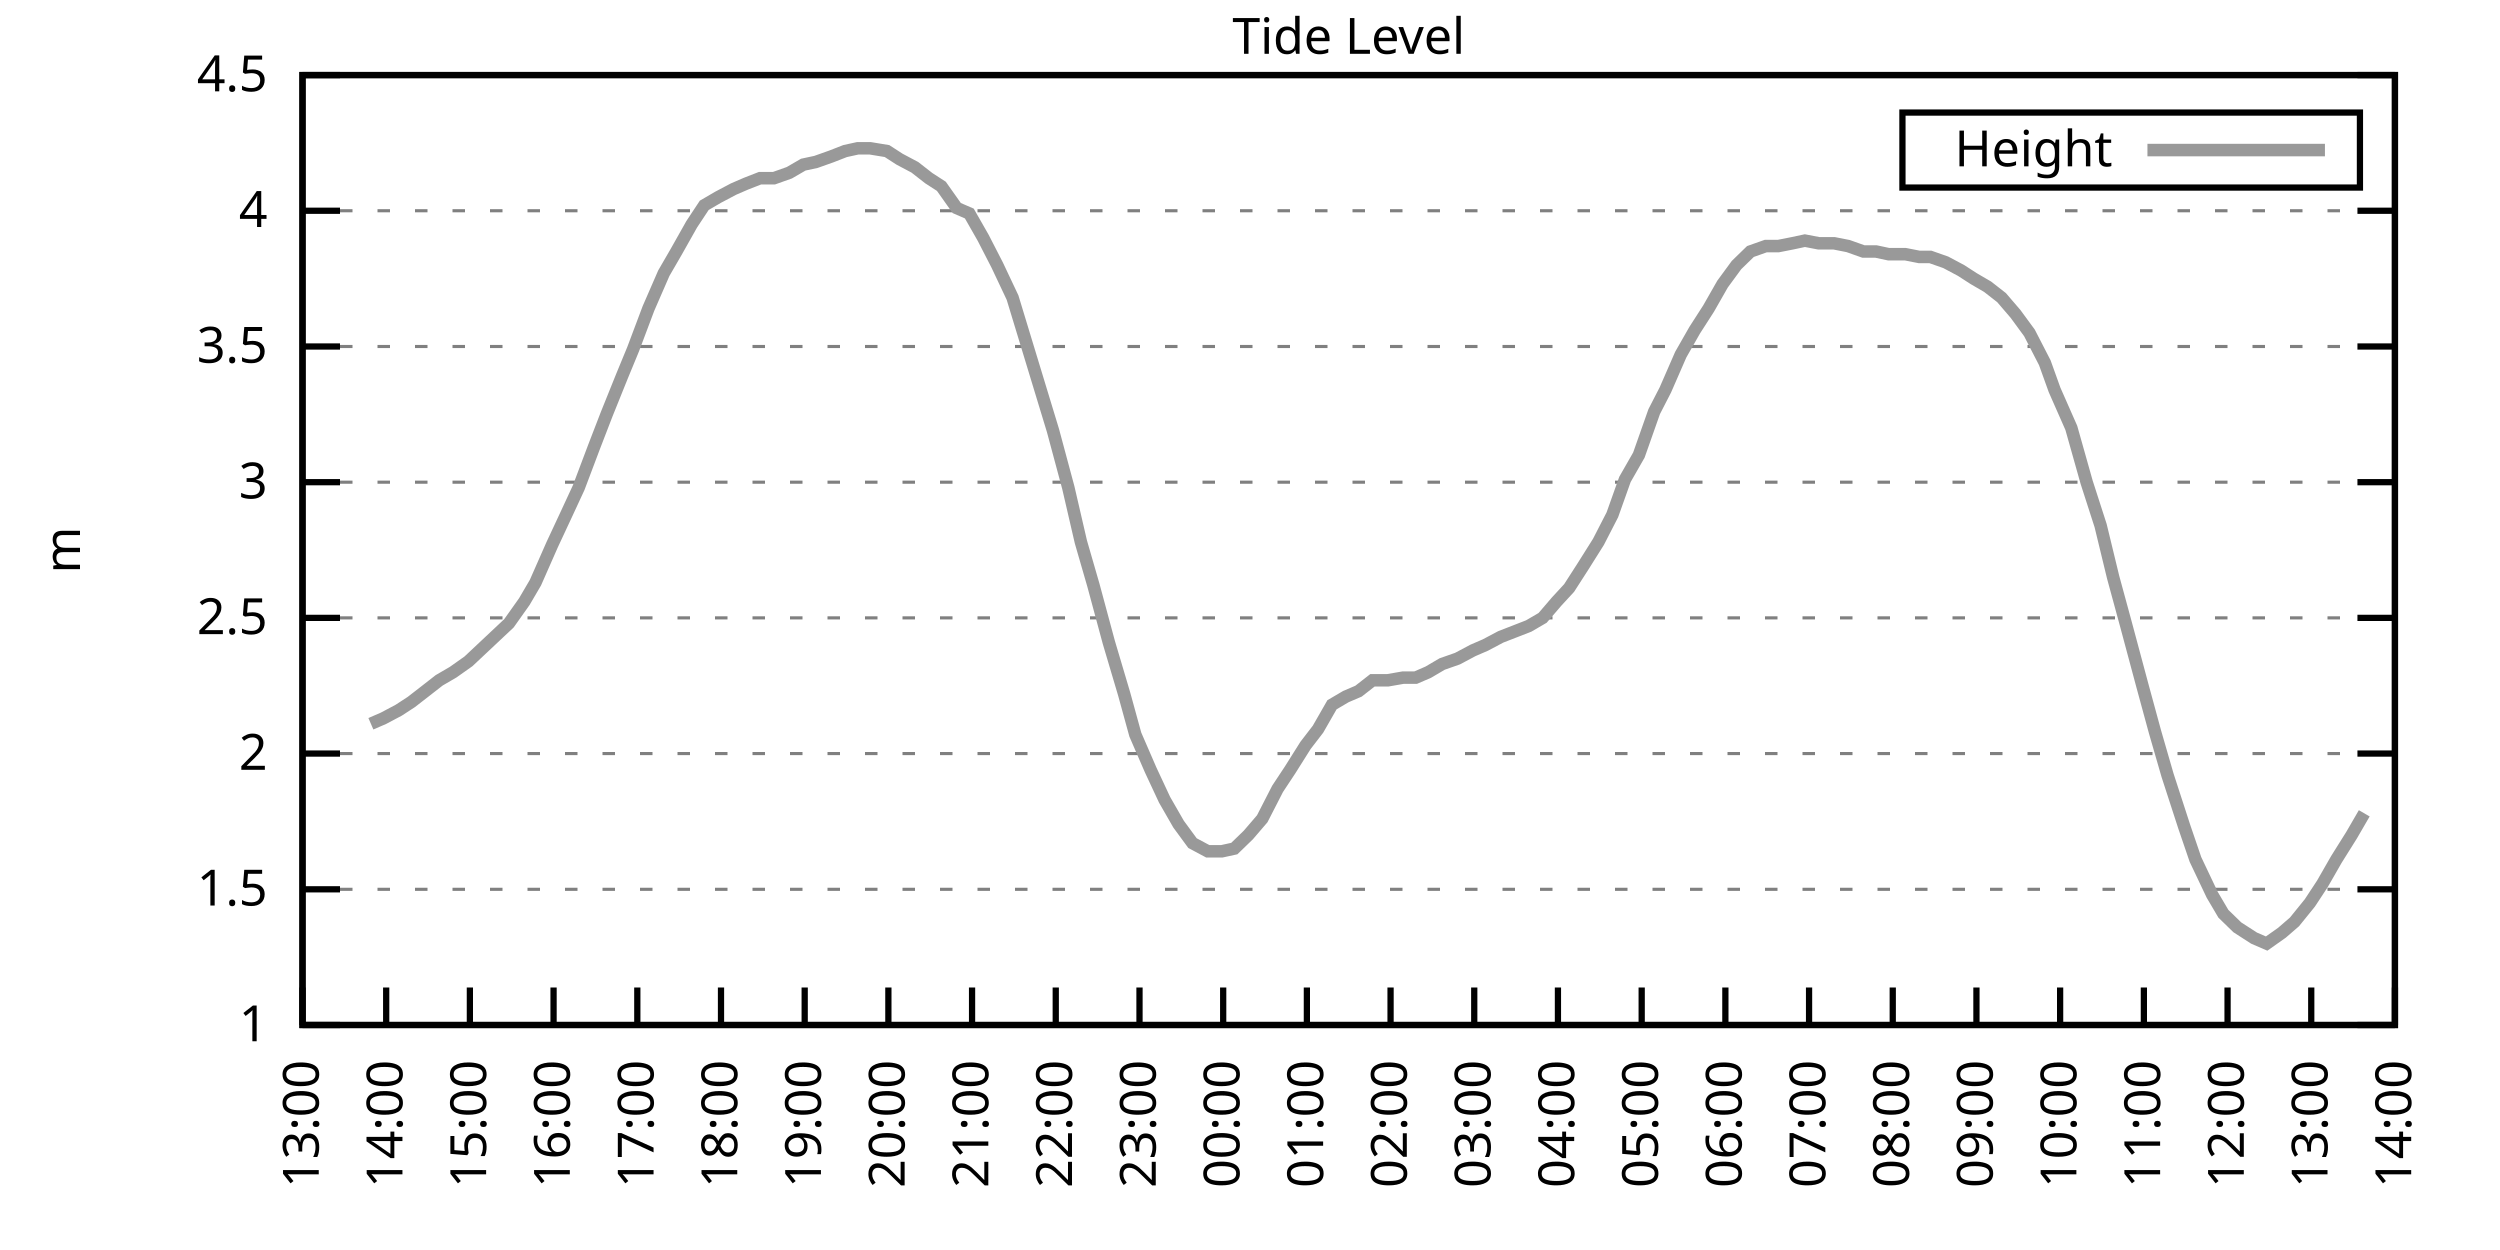
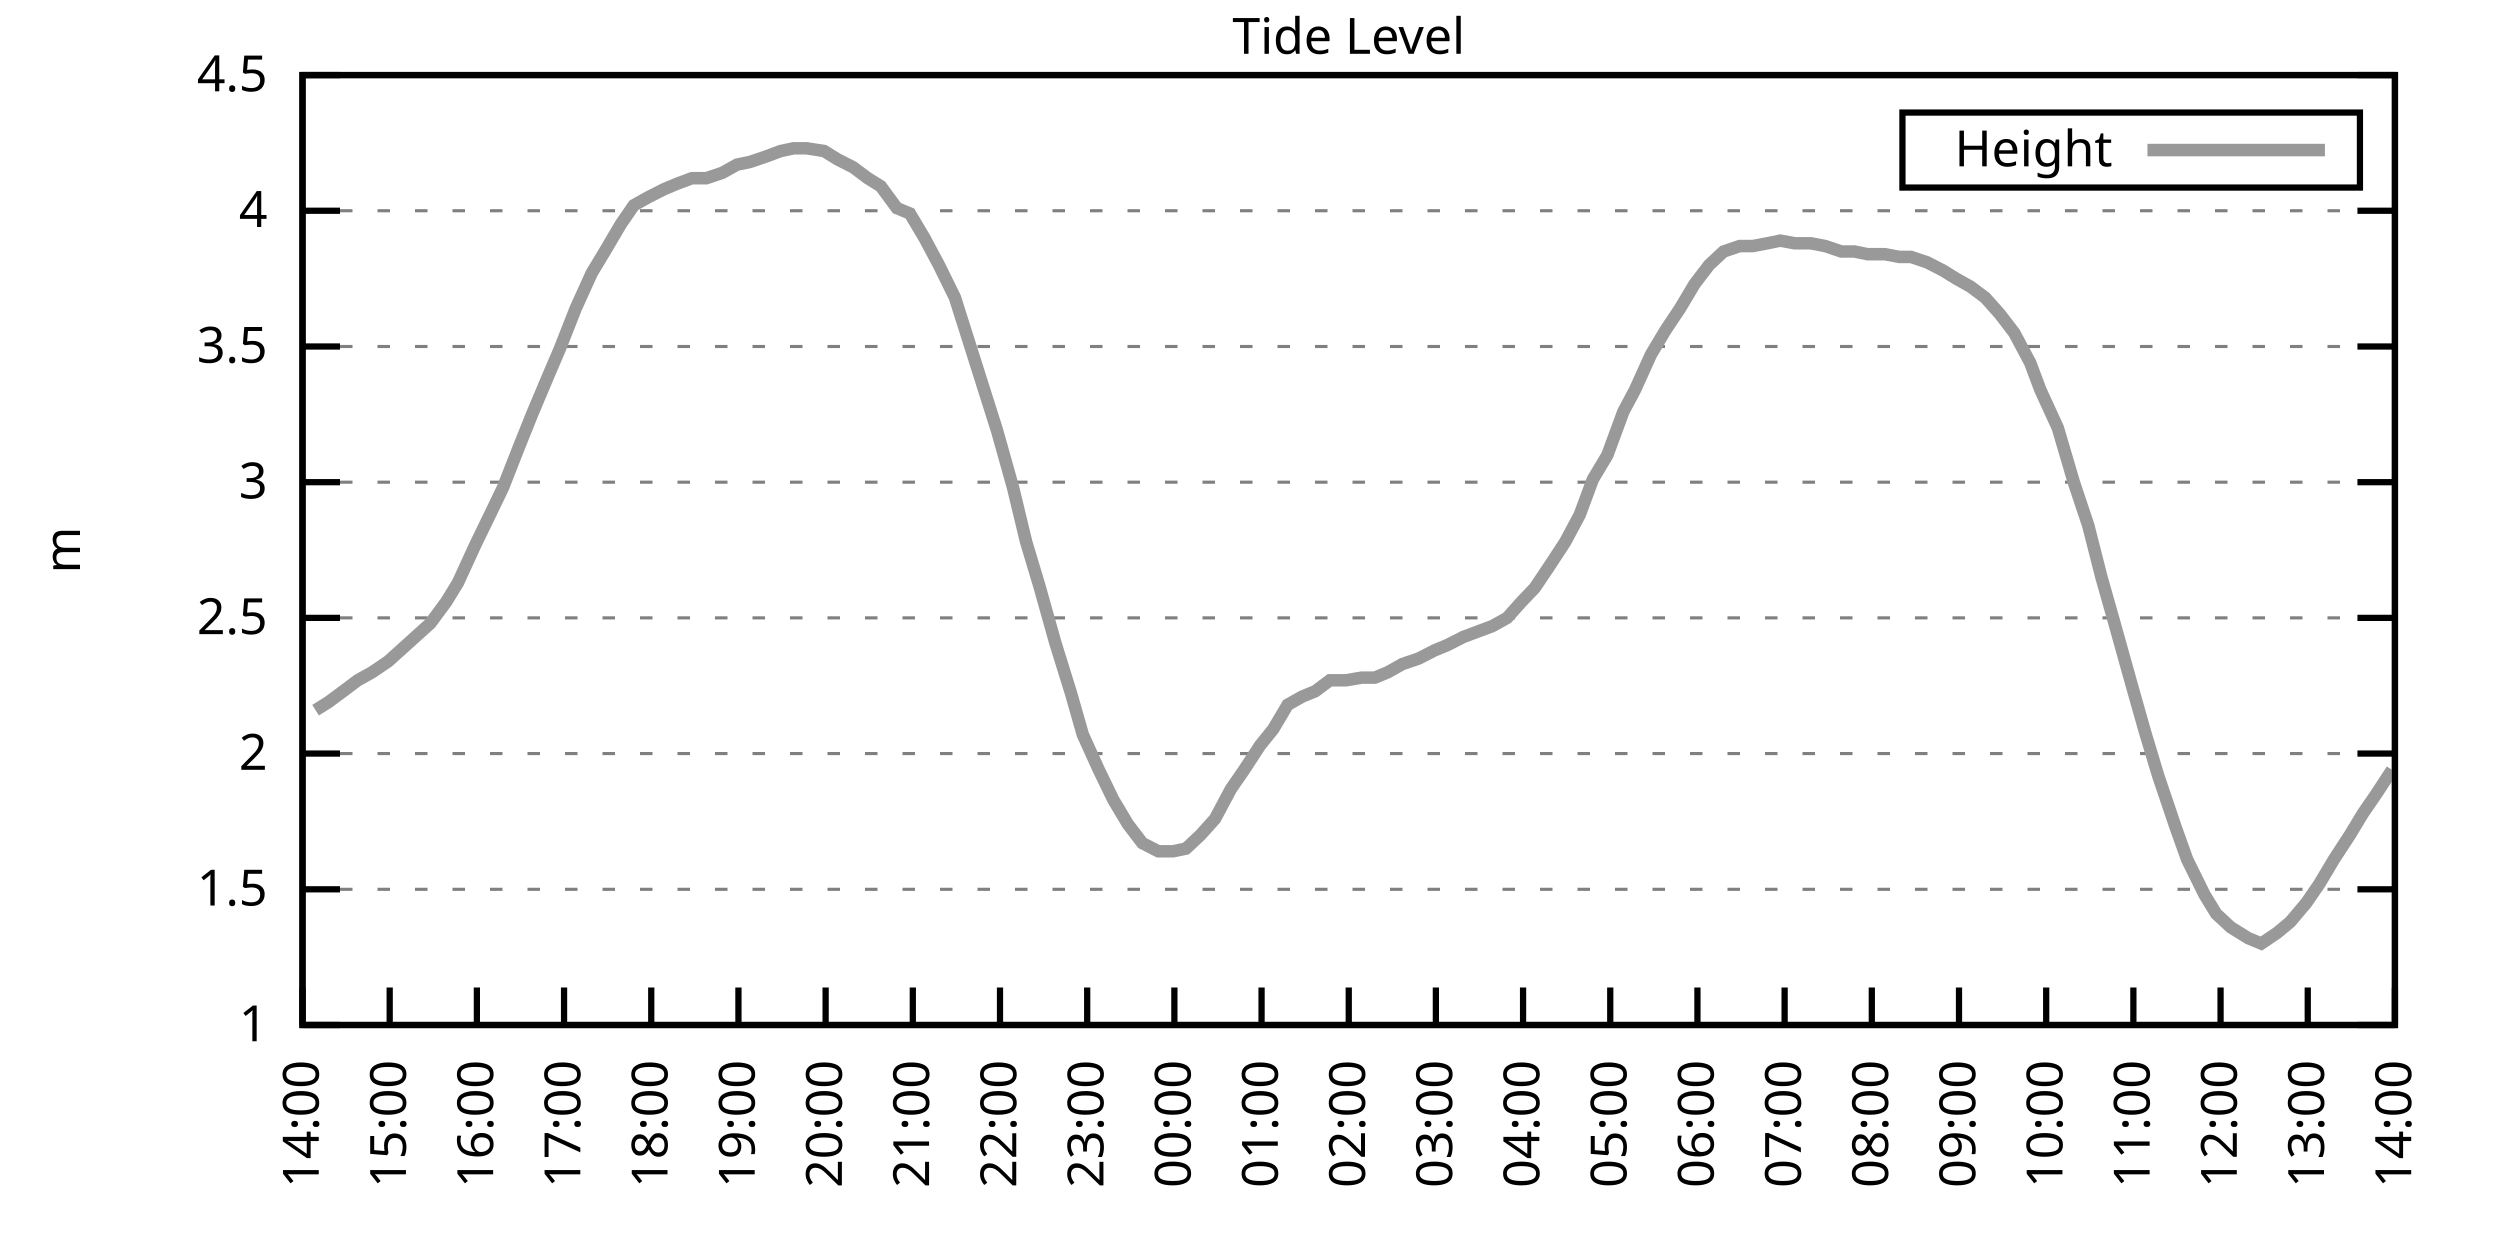
<svg xmlns="http://www.w3.org/2000/svg" xmlns:xlink="http://www.w3.org/1999/xlink" width="400" height="200" viewBox="0 0 400 200">
  <g id="gnuplot_canvas">
    <rect x="0" y="0" width="400" height="200" fill="none" />
    <defs>
      <circle id="gpDot" r="0.5" stroke-width="0.5" stroke="currentColor" />
      <path id="gpPt0" stroke-width="0.333" stroke="currentColor" d="M-1,0 h2 M0,-1 v2" />
      <path id="gpPt1" stroke-width="0.333" stroke="currentColor" d="M-1,-1 L1,1 M1,-1 L-1,1" />
      <path id="gpPt2" stroke-width="0.333" stroke="currentColor" d="M-1,0 L1,0 M0,-1 L0,1 M-1,-1 L1,1 M-1,1 L1,-1" />
      <rect id="gpPt3" stroke-width="0.333" stroke="currentColor" x="-1" y="-1" width="2" height="2" />
      <rect id="gpPt4" stroke-width="0.333" stroke="currentColor" fill="currentColor" x="-1" y="-1" width="2" height="2" />
      <circle id="gpPt5" stroke-width="0.333" stroke="currentColor" cx="0" cy="0" r="1" />
      <use xlink:href="#gpPt5" id="gpPt6" fill="currentColor" stroke="none" />
      <path id="gpPt7" stroke-width="0.333" stroke="currentColor" d="M0,-1.33 L-1.33,0.67 L1.33,0.67 z" />
      <use xlink:href="#gpPt7" id="gpPt8" fill="currentColor" stroke="none" />
      <use xlink:href="#gpPt7" id="gpPt9" stroke="currentColor" transform="rotate(180)" />
      <use xlink:href="#gpPt9" id="gpPt10" fill="currentColor" stroke="none" />
      <use xlink:href="#gpPt3" id="gpPt11" stroke="currentColor" transform="rotate(45)" />
      <use xlink:href="#gpPt11" id="gpPt12" fill="currentColor" stroke="none" />
      <path id="gpPt13" stroke-width="0.333" stroke="currentColor" d="M0,1.330 L1.265,0.411 L0.782,-1.067 L-0.782,-1.076 L-1.265,0.411 z" />
      <use xlink:href="#gpPt13" id="gpPt14" fill="currentColor" stroke="none" />
      <filter id="textbox" filterUnits="objectBoundingBox" x="0" y="0" height="1" width="1">
        <feFlood flood-color="white" flood-opacity="1" result="bgnd" />
        <feComposite in="SourceGraphic" in2="bgnd" operator="atop" />
      </filter>
      <filter id="greybox" filterUnits="objectBoundingBox" x="0" y="0" height="1" width="1">
        <feFlood flood-color="lightgrey" flood-opacity="1" result="grey" />
        <feComposite in="SourceGraphic" in2="grey" operator="atop" />
      </filter>
    </defs>
    <g fill="none" color="white" stroke="currentColor" stroke-width="1.00" stroke-linecap="butt" stroke-linejoin="miter">
</g>
    <g fill="none" color="black" stroke="currentColor" stroke-width="1.00" stroke-linecap="butt" stroke-linejoin="miter">
      <g stroke="none" shape-rendering="crispEdges">
        <polygon fill="rgb(255, 255, 255)" points="48.40,164.00 383.18,164.00 383.18,12.02 48.40,12.02 " />
      </g>
    </g>
    <g fill="none" color="black" stroke="currentColor" stroke-width="1.00" stroke-linecap="butt" stroke-linejoin="miter">
</g>
    <g fill="none" color="black" stroke="black" stroke-width="0.50" stroke-linecap="butt" stroke-linejoin="miter">
</g>
    <g fill="none" color="gray" stroke="currentColor" stroke-width="0.50" stroke-linecap="butt" stroke-linejoin="miter">
      <path stroke="gray" stroke-dasharray="2,4" class="gridline" d="M48.40,164.00 L383.19,164.00  " />
    </g>
    <g fill="none" color="gray" stroke="gray" stroke-width="1.00" stroke-linecap="butt" stroke-linejoin="miter">
</g>
    <g fill="none" color="black" stroke="currentColor" stroke-width="1.00" stroke-linecap="butt" stroke-linejoin="miter">
      <path stroke="black" d="M48.40,164.00 L54.40,164.00 M383.19,164.00 L377.19,164.00  " />
      <g transform="translate(42.80,166.60)" stroke="none" fill="black" font-family="Sans" font-size="8.00" text-anchor="end">
        <text>
          <tspan font-family="Sans"> 1</tspan>
        </text>
      </g>
    </g>
    <g fill="none" color="black" stroke="currentColor" stroke-width="1.00" stroke-linecap="butt" stroke-linejoin="miter">
</g>
    <g fill="none" color="black" stroke="black" stroke-width="0.50" stroke-linecap="butt" stroke-linejoin="miter">
</g>
    <g fill="none" color="gray" stroke="currentColor" stroke-width="0.50" stroke-linecap="butt" stroke-linejoin="miter">
      <path stroke="gray" stroke-dasharray="2,4" class="gridline" d="M48.40,142.29 L383.19,142.29  " />
    </g>
    <g fill="none" color="gray" stroke="gray" stroke-width="1.00" stroke-linecap="butt" stroke-linejoin="miter">
</g>
    <g fill="none" color="black" stroke="currentColor" stroke-width="1.00" stroke-linecap="butt" stroke-linejoin="miter">
      <path stroke="black" d="M48.40,142.29 L54.40,142.29 M383.19,142.29 L377.19,142.29  " />
      <g transform="translate(42.80,144.89)" stroke="none" fill="black" font-family="Sans" font-size="8.00" text-anchor="end">
        <text>
          <tspan font-family="Sans"> 1.5</tspan>
        </text>
      </g>
    </g>
    <g fill="none" color="black" stroke="currentColor" stroke-width="1.00" stroke-linecap="butt" stroke-linejoin="miter">
</g>
    <g fill="none" color="black" stroke="black" stroke-width="0.50" stroke-linecap="butt" stroke-linejoin="miter">
</g>
    <g fill="none" color="gray" stroke="currentColor" stroke-width="0.50" stroke-linecap="butt" stroke-linejoin="miter">
      <path stroke="gray" stroke-dasharray="2,4" class="gridline" d="M48.40,120.57 L383.19,120.57  " />
    </g>
    <g fill="none" color="gray" stroke="gray" stroke-width="1.00" stroke-linecap="butt" stroke-linejoin="miter">
</g>
    <g fill="none" color="black" stroke="currentColor" stroke-width="1.00" stroke-linecap="butt" stroke-linejoin="miter">
      <path stroke="black" d="M48.40,120.57 L54.40,120.57 M383.19,120.57 L377.19,120.57  " />
      <g transform="translate(42.80,123.17)" stroke="none" fill="black" font-family="Sans" font-size="8.00" text-anchor="end">
        <text>
          <tspan font-family="Sans"> 2</tspan>
        </text>
      </g>
    </g>
    <g fill="none" color="black" stroke="currentColor" stroke-width="1.00" stroke-linecap="butt" stroke-linejoin="miter">
</g>
    <g fill="none" color="black" stroke="black" stroke-width="0.50" stroke-linecap="butt" stroke-linejoin="miter">
</g>
    <g fill="none" color="gray" stroke="currentColor" stroke-width="0.50" stroke-linecap="butt" stroke-linejoin="miter">
      <path stroke="gray" stroke-dasharray="2,4" class="gridline" d="M48.40,98.86 L383.19,98.86  " />
    </g>
    <g fill="none" color="gray" stroke="gray" stroke-width="1.00" stroke-linecap="butt" stroke-linejoin="miter">
</g>
    <g fill="none" color="black" stroke="currentColor" stroke-width="1.00" stroke-linecap="butt" stroke-linejoin="miter">
      <path stroke="black" d="M48.40,98.86 L54.40,98.86 M383.19,98.86 L377.19,98.86  " />
      <g transform="translate(42.80,101.46)" stroke="none" fill="black" font-family="Sans" font-size="8.00" text-anchor="end">
        <text>
          <tspan font-family="Sans"> 2.5</tspan>
        </text>
      </g>
    </g>
    <g fill="none" color="black" stroke="currentColor" stroke-width="1.00" stroke-linecap="butt" stroke-linejoin="miter">
</g>
    <g fill="none" color="black" stroke="black" stroke-width="0.50" stroke-linecap="butt" stroke-linejoin="miter">
</g>
    <g fill="none" color="gray" stroke="currentColor" stroke-width="0.50" stroke-linecap="butt" stroke-linejoin="miter">
      <path stroke="gray" stroke-dasharray="2,4" class="gridline" d="M48.40,77.15 L383.19,77.15  " />
    </g>
    <g fill="none" color="gray" stroke="gray" stroke-width="1.00" stroke-linecap="butt" stroke-linejoin="miter">
</g>
    <g fill="none" color="black" stroke="currentColor" stroke-width="1.00" stroke-linecap="butt" stroke-linejoin="miter">
      <path stroke="black" d="M48.40,77.15 L54.40,77.15 M383.19,77.15 L377.19,77.15  " />
      <g transform="translate(42.80,79.75)" stroke="none" fill="black" font-family="Sans" font-size="8.00" text-anchor="end">
        <text>
          <tspan font-family="Sans"> 3</tspan>
        </text>
      </g>
    </g>
    <g fill="none" color="black" stroke="currentColor" stroke-width="1.00" stroke-linecap="butt" stroke-linejoin="miter">
</g>
    <g fill="none" color="black" stroke="black" stroke-width="0.50" stroke-linecap="butt" stroke-linejoin="miter">
</g>
    <g fill="none" color="gray" stroke="currentColor" stroke-width="0.50" stroke-linecap="butt" stroke-linejoin="miter">
      <path stroke="gray" stroke-dasharray="2,4" class="gridline" d="M48.40,55.44 L383.19,55.44  " />
    </g>
    <g fill="none" color="gray" stroke="gray" stroke-width="1.00" stroke-linecap="butt" stroke-linejoin="miter">
</g>
    <g fill="none" color="black" stroke="currentColor" stroke-width="1.00" stroke-linecap="butt" stroke-linejoin="miter">
      <path stroke="black" d="M48.40,55.44 L54.40,55.44 M383.19,55.44 L377.19,55.44  " />
      <g transform="translate(42.80,58.04)" stroke="none" fill="black" font-family="Sans" font-size="8.00" text-anchor="end">
        <text>
          <tspan font-family="Sans"> 3.5</tspan>
        </text>
      </g>
    </g>
    <g fill="none" color="black" stroke="currentColor" stroke-width="1.00" stroke-linecap="butt" stroke-linejoin="miter">
</g>
    <g fill="none" color="black" stroke="black" stroke-width="0.50" stroke-linecap="butt" stroke-linejoin="miter">
</g>
    <g fill="none" color="gray" stroke="currentColor" stroke-width="0.50" stroke-linecap="butt" stroke-linejoin="miter">
      <path stroke="gray" stroke-dasharray="2,4" class="gridline" d="M48.40,33.72 L383.19,33.72  " />
    </g>
    <g fill="none" color="gray" stroke="gray" stroke-width="1.00" stroke-linecap="butt" stroke-linejoin="miter">
</g>
    <g fill="none" color="black" stroke="currentColor" stroke-width="1.00" stroke-linecap="butt" stroke-linejoin="miter">
      <path stroke="black" d="M48.40,33.72 L54.40,33.72 M383.19,33.72 L377.19,33.72  " />
      <g transform="translate(42.80,36.32)" stroke="none" fill="black" font-family="Sans" font-size="8.00" text-anchor="end">
        <text>
          <tspan font-family="Sans"> 4</tspan>
        </text>
      </g>
    </g>
    <g fill="none" color="black" stroke="currentColor" stroke-width="1.00" stroke-linecap="butt" stroke-linejoin="miter">
</g>
    <g fill="none" color="black" stroke="black" stroke-width="0.50" stroke-linecap="butt" stroke-linejoin="miter">
</g>
    <g fill="none" color="gray" stroke="currentColor" stroke-width="0.50" stroke-linecap="butt" stroke-linejoin="miter">
      <path stroke="gray" stroke-dasharray="2,4" class="gridline" d="M48.40,12.01 L383.19,12.01  " />
    </g>
    <g fill="none" color="gray" stroke="gray" stroke-width="1.00" stroke-linecap="butt" stroke-linejoin="miter">
</g>
    <g fill="none" color="black" stroke="currentColor" stroke-width="1.00" stroke-linecap="butt" stroke-linejoin="miter">
      <path stroke="black" d="M48.40,12.01 L54.40,12.01 M383.19,12.01 L377.19,12.01  " />
      <g transform="translate(42.80,14.61)" stroke="none" fill="black" font-family="Sans" font-size="8.00" text-anchor="end">
        <text>
          <tspan font-family="Sans"> 4.5</tspan>
        </text>
      </g>
    </g>
    <g fill="none" color="black" stroke="currentColor" stroke-width="1.00" stroke-linecap="butt" stroke-linejoin="miter">
      <path stroke="black" d="M48.40,164.00 L48.40,158.00  " />
      <g transform="translate(51.00,169.60) rotate(270.00)" stroke="none" fill="black" font-family="Sans" font-size="8.00" text-anchor="end">
        <text>
-           <tspan font-family="Sans">13:00</tspan>
-         </text>
-       </g>
-     </g>
-     <g fill="none" color="black" stroke="currentColor" stroke-width="1.00" stroke-linecap="butt" stroke-linejoin="miter">
-       <path stroke="black" d="M61.79,164.00 L61.79,158.00  " />
-       <g transform="translate(64.39,169.60) rotate(270.00)" stroke="none" fill="black" font-family="Sans" font-size="8.00" text-anchor="end">
-         <text>
          <tspan font-family="Sans">14:00</tspan>
        </text>
      </g>
    </g>
    <g fill="none" color="black" stroke="currentColor" stroke-width="1.00" stroke-linecap="butt" stroke-linejoin="miter">
-       <path stroke="black" d="M75.18,164.00 L75.18,158.00  " />
-       <g transform="translate(77.78,169.60) rotate(270.00)" stroke="none" fill="black" font-family="Sans" font-size="8.00" text-anchor="end">
+       <path stroke="black" d="M62.35,164.00 L62.35,158.00  " />
+       <g transform="translate(64.95,169.60) rotate(270.00)" stroke="none" fill="black" font-family="Sans" font-size="8.00" text-anchor="end">
        <text>
          <tspan font-family="Sans">15:00</tspan>
        </text>
      </g>
    </g>
    <g fill="none" color="black" stroke="currentColor" stroke-width="1.00" stroke-linecap="butt" stroke-linejoin="miter">
-       <path stroke="black" d="M88.57,164.00 L88.57,158.00  " />
-       <g transform="translate(91.17,169.60) rotate(270.00)" stroke="none" fill="black" font-family="Sans" font-size="8.00" text-anchor="end">
+       <path stroke="black" d="M76.30,164.00 L76.30,158.00  " />
+       <g transform="translate(78.90,169.60) rotate(270.00)" stroke="none" fill="black" font-family="Sans" font-size="8.00" text-anchor="end">
        <text>
          <tspan font-family="Sans">16:00</tspan>
        </text>
      </g>
    </g>
    <g fill="none" color="black" stroke="currentColor" stroke-width="1.00" stroke-linecap="butt" stroke-linejoin="miter">
-       <path stroke="black" d="M101.97,164.00 L101.97,158.00  " />
-       <g transform="translate(104.57,169.60) rotate(270.00)" stroke="none" fill="black" font-family="Sans" font-size="8.00" text-anchor="end">
+       <path stroke="black" d="M90.25,164.00 L90.25,158.00  " />
+       <g transform="translate(92.85,169.60) rotate(270.00)" stroke="none" fill="black" font-family="Sans" font-size="8.00" text-anchor="end">
        <text>
          <tspan font-family="Sans">17:00</tspan>
        </text>
      </g>
    </g>
    <g fill="none" color="black" stroke="currentColor" stroke-width="1.00" stroke-linecap="butt" stroke-linejoin="miter">
-       <path stroke="black" d="M115.36,164.00 L115.36,158.00  " />
-       <g transform="translate(117.96,169.60) rotate(270.00)" stroke="none" fill="black" font-family="Sans" font-size="8.00" text-anchor="end">
+       <path stroke="black" d="M104.20,164.00 L104.20,158.00  " />
+       <g transform="translate(106.80,169.60) rotate(270.00)" stroke="none" fill="black" font-family="Sans" font-size="8.00" text-anchor="end">
        <text>
          <tspan font-family="Sans">18:00</tspan>
        </text>
      </g>
    </g>
    <g fill="none" color="black" stroke="currentColor" stroke-width="1.00" stroke-linecap="butt" stroke-linejoin="miter">
-       <path stroke="black" d="M128.75,164.00 L128.75,158.00  " />
-       <g transform="translate(131.35,169.60) rotate(270.00)" stroke="none" fill="black" font-family="Sans" font-size="8.00" text-anchor="end">
+       <path stroke="black" d="M118.15,164.00 L118.15,158.00  " />
+       <g transform="translate(120.75,169.60) rotate(270.00)" stroke="none" fill="black" font-family="Sans" font-size="8.00" text-anchor="end">
        <text>
          <tspan font-family="Sans">19:00</tspan>
        </text>
      </g>
    </g>
    <g fill="none" color="black" stroke="currentColor" stroke-width="1.00" stroke-linecap="butt" stroke-linejoin="miter">
-       <path stroke="black" d="M142.14,164.00 L142.14,158.00  " />
-       <g transform="translate(144.74,169.60) rotate(270.00)" stroke="none" fill="black" font-family="Sans" font-size="8.00" text-anchor="end">
+       <path stroke="black" d="M132.10,164.00 L132.10,158.00  " />
+       <g transform="translate(134.70,169.60) rotate(270.00)" stroke="none" fill="black" font-family="Sans" font-size="8.00" text-anchor="end">
        <text>
          <tspan font-family="Sans">20:00</tspan>
        </text>
      </g>
    </g>
    <g fill="none" color="black" stroke="currentColor" stroke-width="1.00" stroke-linecap="butt" stroke-linejoin="miter">
-       <path stroke="black" d="M155.53,164.00 L155.53,158.00  " />
-       <g transform="translate(158.13,169.60) rotate(270.00)" stroke="none" fill="black" font-family="Sans" font-size="8.00" text-anchor="end">
+       <path stroke="black" d="M146.05,164.00 L146.05,158.00  " />
+       <g transform="translate(148.65,169.60) rotate(270.00)" stroke="none" fill="black" font-family="Sans" font-size="8.00" text-anchor="end">
        <text>
          <tspan font-family="Sans">21:00</tspan>
        </text>
      </g>
    </g>
    <g fill="none" color="black" stroke="currentColor" stroke-width="1.00" stroke-linecap="butt" stroke-linejoin="miter">
-       <path stroke="black" d="M168.92,164.00 L168.92,158.00  " />
-       <g transform="translate(171.52,169.60) rotate(270.00)" stroke="none" fill="black" font-family="Sans" font-size="8.00" text-anchor="end">
+       <path stroke="black" d="M160.00,164.00 L160.00,158.00  " />
+       <g transform="translate(162.60,169.60) rotate(270.00)" stroke="none" fill="black" font-family="Sans" font-size="8.00" text-anchor="end">
        <text>
          <tspan font-family="Sans">22:00</tspan>
        </text>
      </g>
    </g>
    <g fill="none" color="black" stroke="currentColor" stroke-width="1.00" stroke-linecap="butt" stroke-linejoin="miter">
-       <path stroke="black" d="M182.32,164.00 L182.32,158.00  " />
-       <g transform="translate(184.92,169.60) rotate(270.00)" stroke="none" fill="black" font-family="Sans" font-size="8.00" text-anchor="end">
+       <path stroke="black" d="M173.95,164.00 L173.95,158.00  " />
+       <g transform="translate(176.55,169.60) rotate(270.00)" stroke="none" fill="black" font-family="Sans" font-size="8.00" text-anchor="end">
        <text>
          <tspan font-family="Sans">23:00</tspan>
        </text>
      </g>
    </g>
    <g fill="none" color="black" stroke="currentColor" stroke-width="1.00" stroke-linecap="butt" stroke-linejoin="miter">
-       <path stroke="black" d="M195.71,164.00 L195.71,158.00  " />
-       <g transform="translate(198.31,169.60) rotate(270.00)" stroke="none" fill="black" font-family="Sans" font-size="8.00" text-anchor="end">
+       <path stroke="black" d="M187.90,164.00 L187.90,158.00  " />
+       <g transform="translate(190.50,169.60) rotate(270.00)" stroke="none" fill="black" font-family="Sans" font-size="8.00" text-anchor="end">
        <text>
          <tspan font-family="Sans">00:00</tspan>
        </text>
      </g>
    </g>
    <g fill="none" color="black" stroke="currentColor" stroke-width="1.00" stroke-linecap="butt" stroke-linejoin="miter">
-       <path stroke="black" d="M209.10,164.00 L209.10,158.00  " />
-       <g transform="translate(211.70,169.60) rotate(270.00)" stroke="none" fill="black" font-family="Sans" font-size="8.00" text-anchor="end">
+       <path stroke="black" d="M201.85,164.00 L201.85,158.00  " />
+       <g transform="translate(204.45,169.60) rotate(270.00)" stroke="none" fill="black" font-family="Sans" font-size="8.00" text-anchor="end">
        <text>
          <tspan font-family="Sans">01:00</tspan>
        </text>
      </g>
    </g>
    <g fill="none" color="black" stroke="currentColor" stroke-width="1.00" stroke-linecap="butt" stroke-linejoin="miter">
-       <path stroke="black" d="M222.49,164.00 L222.49,158.00  " />
-       <g transform="translate(225.09,169.60) rotate(270.00)" stroke="none" fill="black" font-family="Sans" font-size="8.00" text-anchor="end">
+       <path stroke="black" d="M215.80,164.00 L215.80,158.00  " />
+       <g transform="translate(218.40,169.60) rotate(270.00)" stroke="none" fill="black" font-family="Sans" font-size="8.00" text-anchor="end">
        <text>
          <tspan font-family="Sans">02:00</tspan>
        </text>
      </g>
    </g>
    <g fill="none" color="black" stroke="currentColor" stroke-width="1.00" stroke-linecap="butt" stroke-linejoin="miter">
-       <path stroke="black" d="M235.88,164.00 L235.88,158.00  " />
-       <g transform="translate(238.48,169.60) rotate(270.00)" stroke="none" fill="black" font-family="Sans" font-size="8.00" text-anchor="end">
+       <path stroke="black" d="M229.74,164.00 L229.74,158.00  " />
+       <g transform="translate(232.34,169.60) rotate(270.00)" stroke="none" fill="black" font-family="Sans" font-size="8.00" text-anchor="end">
        <text>
          <tspan font-family="Sans">03:00</tspan>
        </text>
      </g>
    </g>
    <g fill="none" color="black" stroke="currentColor" stroke-width="1.00" stroke-linecap="butt" stroke-linejoin="miter">
-       <path stroke="black" d="M249.27,164.00 L249.27,158.00  " />
-       <g transform="translate(251.87,169.60) rotate(270.00)" stroke="none" fill="black" font-family="Sans" font-size="8.00" text-anchor="end">
+       <path stroke="black" d="M243.69,164.00 L243.69,158.00  " />
+       <g transform="translate(246.29,169.60) rotate(270.00)" stroke="none" fill="black" font-family="Sans" font-size="8.00" text-anchor="end">
        <text>
          <tspan font-family="Sans">04:00</tspan>
        </text>
      </g>
    </g>
    <g fill="none" color="black" stroke="currentColor" stroke-width="1.00" stroke-linecap="butt" stroke-linejoin="miter">
-       <path stroke="black" d="M262.67,164.00 L262.67,158.00  " />
-       <g transform="translate(265.27,169.60) rotate(270.00)" stroke="none" fill="black" font-family="Sans" font-size="8.00" text-anchor="end">
+       <path stroke="black" d="M257.64,164.00 L257.64,158.00  " />
+       <g transform="translate(260.24,169.60) rotate(270.00)" stroke="none" fill="black" font-family="Sans" font-size="8.00" text-anchor="end">
        <text>
          <tspan font-family="Sans">05:00</tspan>
        </text>
      </g>
    </g>
    <g fill="none" color="black" stroke="currentColor" stroke-width="1.00" stroke-linecap="butt" stroke-linejoin="miter">
-       <path stroke="black" d="M276.06,164.00 L276.06,158.00  " />
-       <g transform="translate(278.66,169.60) rotate(270.00)" stroke="none" fill="black" font-family="Sans" font-size="8.00" text-anchor="end">
+       <path stroke="black" d="M271.59,164.00 L271.59,158.00  " />
+       <g transform="translate(274.19,169.60) rotate(270.00)" stroke="none" fill="black" font-family="Sans" font-size="8.00" text-anchor="end">
        <text>
          <tspan font-family="Sans">06:00</tspan>
        </text>
      </g>
    </g>
    <g fill="none" color="black" stroke="currentColor" stroke-width="1.00" stroke-linecap="butt" stroke-linejoin="miter">
-       <path stroke="black" d="M289.45,164.00 L289.45,158.00  " />
-       <g transform="translate(292.05,169.60) rotate(270.00)" stroke="none" fill="black" font-family="Sans" font-size="8.00" text-anchor="end">
+       <path stroke="black" d="M285.54,164.00 L285.54,158.00  " />
+       <g transform="translate(288.14,169.60) rotate(270.00)" stroke="none" fill="black" font-family="Sans" font-size="8.00" text-anchor="end">
        <text>
          <tspan font-family="Sans">07:00</tspan>
        </text>
      </g>
    </g>
    <g fill="none" color="black" stroke="currentColor" stroke-width="1.00" stroke-linecap="butt" stroke-linejoin="miter">
-       <path stroke="black" d="M302.84,164.00 L302.84,158.00  " />
-       <g transform="translate(305.44,169.60) rotate(270.00)" stroke="none" fill="black" font-family="Sans" font-size="8.00" text-anchor="end">
+       <path stroke="black" d="M299.49,164.00 L299.49,158.00  " />
+       <g transform="translate(302.09,169.60) rotate(270.00)" stroke="none" fill="black" font-family="Sans" font-size="8.00" text-anchor="end">
        <text>
          <tspan font-family="Sans">08:00</tspan>
        </text>
      </g>
    </g>
    <g fill="none" color="black" stroke="currentColor" stroke-width="1.00" stroke-linecap="butt" stroke-linejoin="miter">
-       <path stroke="black" d="M316.23,164.00 L316.23,158.00  " />
-       <g transform="translate(318.83,169.60) rotate(270.00)" stroke="none" fill="black" font-family="Sans" font-size="8.00" text-anchor="end">
+       <path stroke="black" d="M313.44,164.00 L313.44,158.00  " />
+       <g transform="translate(316.04,169.60) rotate(270.00)" stroke="none" fill="black" font-family="Sans" font-size="8.00" text-anchor="end">
        <text>
          <tspan font-family="Sans">09:00</tspan>
        </text>
      </g>
    </g>
    <g fill="none" color="black" stroke="currentColor" stroke-width="1.00" stroke-linecap="butt" stroke-linejoin="miter">
-       <path stroke="black" d="M329.62,164.00 L329.62,158.00  " />
-       <g transform="translate(332.22,169.60) rotate(270.00)" stroke="none" fill="black" font-family="Sans" font-size="8.00" text-anchor="end">
+       <path stroke="black" d="M327.39,164.00 L327.39,158.00  " />
+       <g transform="translate(329.99,169.60) rotate(270.00)" stroke="none" fill="black" font-family="Sans" font-size="8.00" text-anchor="end">
        <text>
          <tspan font-family="Sans">10:00</tspan>
        </text>
      </g>
    </g>
    <g fill="none" color="black" stroke="currentColor" stroke-width="1.00" stroke-linecap="butt" stroke-linejoin="miter">
-       <path stroke="black" d="M343.02,164.00 L343.02,158.00  " />
-       <g transform="translate(345.62,169.60) rotate(270.00)" stroke="none" fill="black" font-family="Sans" font-size="8.00" text-anchor="end">
+       <path stroke="black" d="M341.34,164.00 L341.34,158.00  " />
+       <g transform="translate(343.94,169.60) rotate(270.00)" stroke="none" fill="black" font-family="Sans" font-size="8.00" text-anchor="end">
        <text>
          <tspan font-family="Sans">11:00</tspan>
        </text>
      </g>
    </g>
    <g fill="none" color="black" stroke="currentColor" stroke-width="1.00" stroke-linecap="butt" stroke-linejoin="miter">
-       <path stroke="black" d="M356.41,164.00 L356.41,158.00  " />
-       <g transform="translate(359.01,169.60) rotate(270.00)" stroke="none" fill="black" font-family="Sans" font-size="8.00" text-anchor="end">
+       <path stroke="black" d="M355.29,164.00 L355.29,158.00  " />
+       <g transform="translate(357.89,169.60) rotate(270.00)" stroke="none" fill="black" font-family="Sans" font-size="8.00" text-anchor="end">
        <text>
          <tspan font-family="Sans">12:00</tspan>
        </text>
      </g>
    </g>
    <g fill="none" color="black" stroke="currentColor" stroke-width="1.00" stroke-linecap="butt" stroke-linejoin="miter">
-       <path stroke="black" d="M369.80,164.00 L369.80,158.00  " />
-       <g transform="translate(372.40,169.60) rotate(270.00)" stroke="none" fill="black" font-family="Sans" font-size="8.00" text-anchor="end">
+       <path stroke="black" d="M369.24,164.00 L369.24,158.00  " />
+       <g transform="translate(371.84,169.60) rotate(270.00)" stroke="none" fill="black" font-family="Sans" font-size="8.00" text-anchor="end">
        <text>
          <tspan font-family="Sans">13:00</tspan>
        </text>
      </g>
    </g>
    <g fill="none" color="black" stroke="currentColor" stroke-width="1.00" stroke-linecap="butt" stroke-linejoin="miter">
      <path stroke="black" d="M383.19,164.00 L383.19,158.00  " />
      <g transform="translate(385.79,169.60) rotate(270.00)" stroke="none" fill="black" font-family="Sans" font-size="8.00" text-anchor="end">
        <text>
          <tspan font-family="Sans">14:00</tspan>
        </text>
      </g>
    </g>
    <g fill="none" color="black" stroke="currentColor" stroke-width="1.00" stroke-linecap="butt" stroke-linejoin="miter">
</g>
    <g fill="none" color="black" stroke="currentColor" stroke-width="1.00" stroke-linecap="butt" stroke-linejoin="miter">
      <path stroke="black" d="M48.40,12.01 L48.40,164.00 L383.19,164.00 L383.19,12.01 L48.40,12.01 Z  " />
    </g>
    <g fill="none" color="black" stroke="currentColor" stroke-width="1.00" stroke-linecap="butt" stroke-linejoin="miter">
</g>
    <g fill="none" color="black" stroke="currentColor" stroke-width="1.00" stroke-linecap="butt" stroke-linejoin="miter">
      <path stroke="black" d="M304.39,30.01 L304.39,18.01 L377.59,18.01 L377.59,30.01 L304.39,30.01 Z  " />
    </g>
    <g id="Tide_level_plot_1">
      <g fill="none" color="white" stroke="black" stroke-width="2.00" stroke-linecap="butt" stroke-linejoin="miter">
</g>
      <g fill="none" color="black" stroke="currentColor" stroke-width="2.00" stroke-linecap="butt" stroke-linejoin="miter">
        <g transform="translate(337.99,26.61)" stroke="none" fill="black" font-family="Sans" font-size="8.00" text-anchor="end">
          <text>
            <tspan font-family="Sans">Height</tspan>
          </text>
        </g>
      </g>
      <g fill="none" color="black" stroke="currentColor" stroke-width="2.00" stroke-linecap="butt" stroke-linejoin="miter">
-         <path stroke="rgb(153, 153, 153)" d="M343.59,24.01 L371.99,24.01 M59.34,115.80 L61.35,114.93 L63.80,113.63 L65.81,112.32 L68.04,110.59 L70.27,108.85   L72.50,107.55 L74.96,105.81 L81.43,99.73 L83.89,96.26 L85.67,93.22 L88.35,87.14 L90.58,82.36 L92.59,78.02   L95.05,71.50 L97.06,66.29 L99.51,60.21 L101.30,55.87 L103.75,49.36 L106.21,43.71 L108.22,40.24 L110.67,35.89   L112.68,32.85 L114.91,31.55 L117.37,30.25 L119.38,29.38 L121.61,28.51 L123.84,28.51 L126.29,27.64 L128.53,26.34   L130.54,25.91 L132.99,25.04 L135.22,24.17 L137.23,23.73 L139.24,23.73 L141.92,24.17 L143.93,25.47 L146.38,26.77   L148.61,28.51 L150.62,29.81 L153.08,33.29 L155.09,34.16 L157.32,38.07 L159.55,42.41 L162.01,47.62 L168.48,68.90   L170.93,78.02 L172.94,86.70 L174.95,93.65 L177.41,102.77 L179.86,111.02 L181.65,117.53 L184.10,123.18 L186.33,127.96   L188.57,131.86 L190.80,134.90 L193.25,136.21 L195.48,136.21 L197.49,135.77 L199.73,133.60 L201.96,131.00 L204.41,126.22   L206.42,123.18 L208.88,119.27 L210.88,116.67 L213.12,112.76 L215.35,111.45 L217.36,110.59 L219.59,108.85 L222.04,108.85   L224.50,108.42 L226.51,108.42 L228.52,107.55 L230.75,106.24 L233.20,105.38 L235.66,104.07 L237.67,103.20 L240.12,101.90   L242.36,101.03 L244.59,100.16 L246.82,98.86 L249.05,96.26 L251.06,94.08 L253.29,90.61 L255.75,86.70 L257.98,82.36   L259.99,76.71 L262.22,72.81 L264.67,65.86 L266.46,62.38 L268.92,56.74 L271.15,52.83 L273.38,49.36 L275.61,45.45   L277.84,42.41 L280.07,40.24 L282.53,39.37 L284.54,39.37 L286.77,38.93 L288.78,38.50 L291.01,38.93 L293.47,38.93   L295.70,39.37 L298.15,40.24 L300.16,40.24 L302.17,40.67 L304.85,40.67 L307.08,41.11 L308.87,41.11 L311.32,41.97   L313.78,43.28 L315.79,44.58 L318.02,45.88 L320.25,47.62 L322.48,50.22 L324.71,53.26 L327.17,58.04 L328.73,62.38   L331.41,68.46 L333.86,77.15 L336.10,84.10 L338.10,92.35 L340.11,99.73 L342.79,109.72 L344.80,117.10 L346.81,124.05   L349.49,132.30 L351.27,137.51 L353.95,143.16 L355.74,146.20 L357.97,148.37 L360.65,150.10 L362.66,150.97 L365.11,149.24   L367.12,147.50 L369.58,144.46 L371.58,141.42 L373.82,137.51 L376.27,133.60 L378.28,130.13  " />
+         <path stroke="rgb(153, 153, 153)" d="M343.59,24.01 L371.99,24.01 M50.49,113.63 L52.58,112.32 L54.91,110.59 L57.23,108.85 L59.56,107.55 L62.12,105.81   L68.86,99.73 L71.42,96.26 L73.28,93.22 L76.07,87.14 L78.39,82.36 L80.48,78.02 L83.04,71.50 L85.13,66.29   L87.69,60.21 L89.55,55.87 L92.11,49.36 L94.67,43.71 L96.76,40.24 L99.32,35.89 L101.41,32.85 L103.73,31.55   L106.29,30.25 L108.38,29.38 L110.71,28.51 L113.03,28.51 L115.59,27.64 L117.92,26.34 L120.01,25.91 L122.57,25.04   L124.89,24.17 L126.98,23.73 L129.08,23.73 L131.87,24.17 L133.96,25.47 L136.51,26.77 L138.84,28.51 L140.93,29.81   L143.49,33.29 L145.58,34.16 L147.91,38.07 L150.23,42.41 L152.79,47.62 L159.53,68.90 L162.09,78.02 L164.18,86.70   L166.27,93.65 L168.83,102.77 L171.39,111.02 L173.25,117.53 L175.81,123.18 L178.13,127.96 L180.46,131.86 L182.78,134.90   L185.34,136.21 L187.66,136.21 L189.76,135.77 L192.08,133.60 L194.41,131.00 L196.96,126.22 L199.06,123.18 L201.61,119.27   L203.71,116.67 L206.03,112.76 L208.36,111.45 L210.45,110.59 L212.77,108.85 L215.33,108.85 L217.89,108.42 L219.98,108.42   L222.07,107.55 L224.40,106.24 L226.95,105.38 L229.51,104.07 L231.60,103.20 L234.16,101.90 L236.49,101.03 L238.81,100.16   L241.14,98.86 L243.46,96.26 L245.55,94.08 L247.88,90.61 L250.44,86.70 L252.76,82.36 L254.85,76.71 L257.18,72.81   L259.74,65.86 L261.60,62.38 L264.15,56.74 L266.48,52.83 L268.80,49.36 L271.13,45.45 L273.45,42.41 L275.78,40.24   L278.34,39.37 L280.43,39.37 L282.75,38.93 L284.85,38.50 L287.17,38.93 L289.73,38.93 L292.05,39.37 L294.61,40.24   L296.70,40.24 L298.80,40.67 L301.58,40.67 L303.91,41.11 L305.77,41.11 L308.33,41.97 L310.88,43.28 L312.98,44.58   L315.30,45.88 L317.63,47.62 L319.95,50.22 L322.28,53.26 L324.83,58.04 L326.46,62.38 L329.25,68.46 L331.81,77.15   L334.13,84.10 L336.23,92.35 L338.32,99.73 L341.11,109.72 L343.20,117.10 L345.29,124.05 L348.08,132.30 L349.94,137.51   L352.73,143.16 L354.59,146.20 L356.92,148.37 L359.71,150.10 L361.80,150.97 L364.36,149.24 L366.45,147.50 L369.01,144.46   L371.10,141.42 L373.43,137.51 L375.98,133.60 L378.08,130.13 L380.17,127.09 L382.73,123.18  " />
      </g>
    </g>
    <g fill="none" color="black" stroke="currentColor" stroke-width="2.00" stroke-linecap="butt" stroke-linejoin="miter">
</g>
    <g fill="none" color="black" stroke="black" stroke-width="1.00" stroke-linecap="butt" stroke-linejoin="miter">
</g>
    <g fill="none" color="black" stroke="currentColor" stroke-width="1.00" stroke-linecap="butt" stroke-linejoin="miter">
      <path stroke="black" d="M48.40,12.01 L48.40,164.00 L383.19,164.00 L383.19,12.01 L48.40,12.01 Z  " />
      <g transform="translate(12.80,88.01) rotate(270.00)" stroke="none" fill="black" font-family="Sans" font-size="8.00" text-anchor="middle">
        <text>
          <tspan font-family="Sans">m</tspan>
        </text>
      </g>
    </g>
    <g fill="none" color="black" stroke="currentColor" stroke-width="1.00" stroke-linecap="butt" stroke-linejoin="miter">
</g>
    <g fill="none" color="black" stroke="currentColor" stroke-width="1.00" stroke-linecap="butt" stroke-linejoin="miter">
      <g transform="translate(215.79,8.61)" stroke="none" fill="black" font-family="Sans" font-size="8.00" text-anchor="middle">
        <text>
          <tspan font-family="Sans">Tide Level</tspan>
        </text>
      </g>
    </g>
    <g fill="none" color="black" stroke="currentColor" stroke-width="1.00" stroke-linecap="butt" stroke-linejoin="miter">
</g>
  </g>
</svg>
